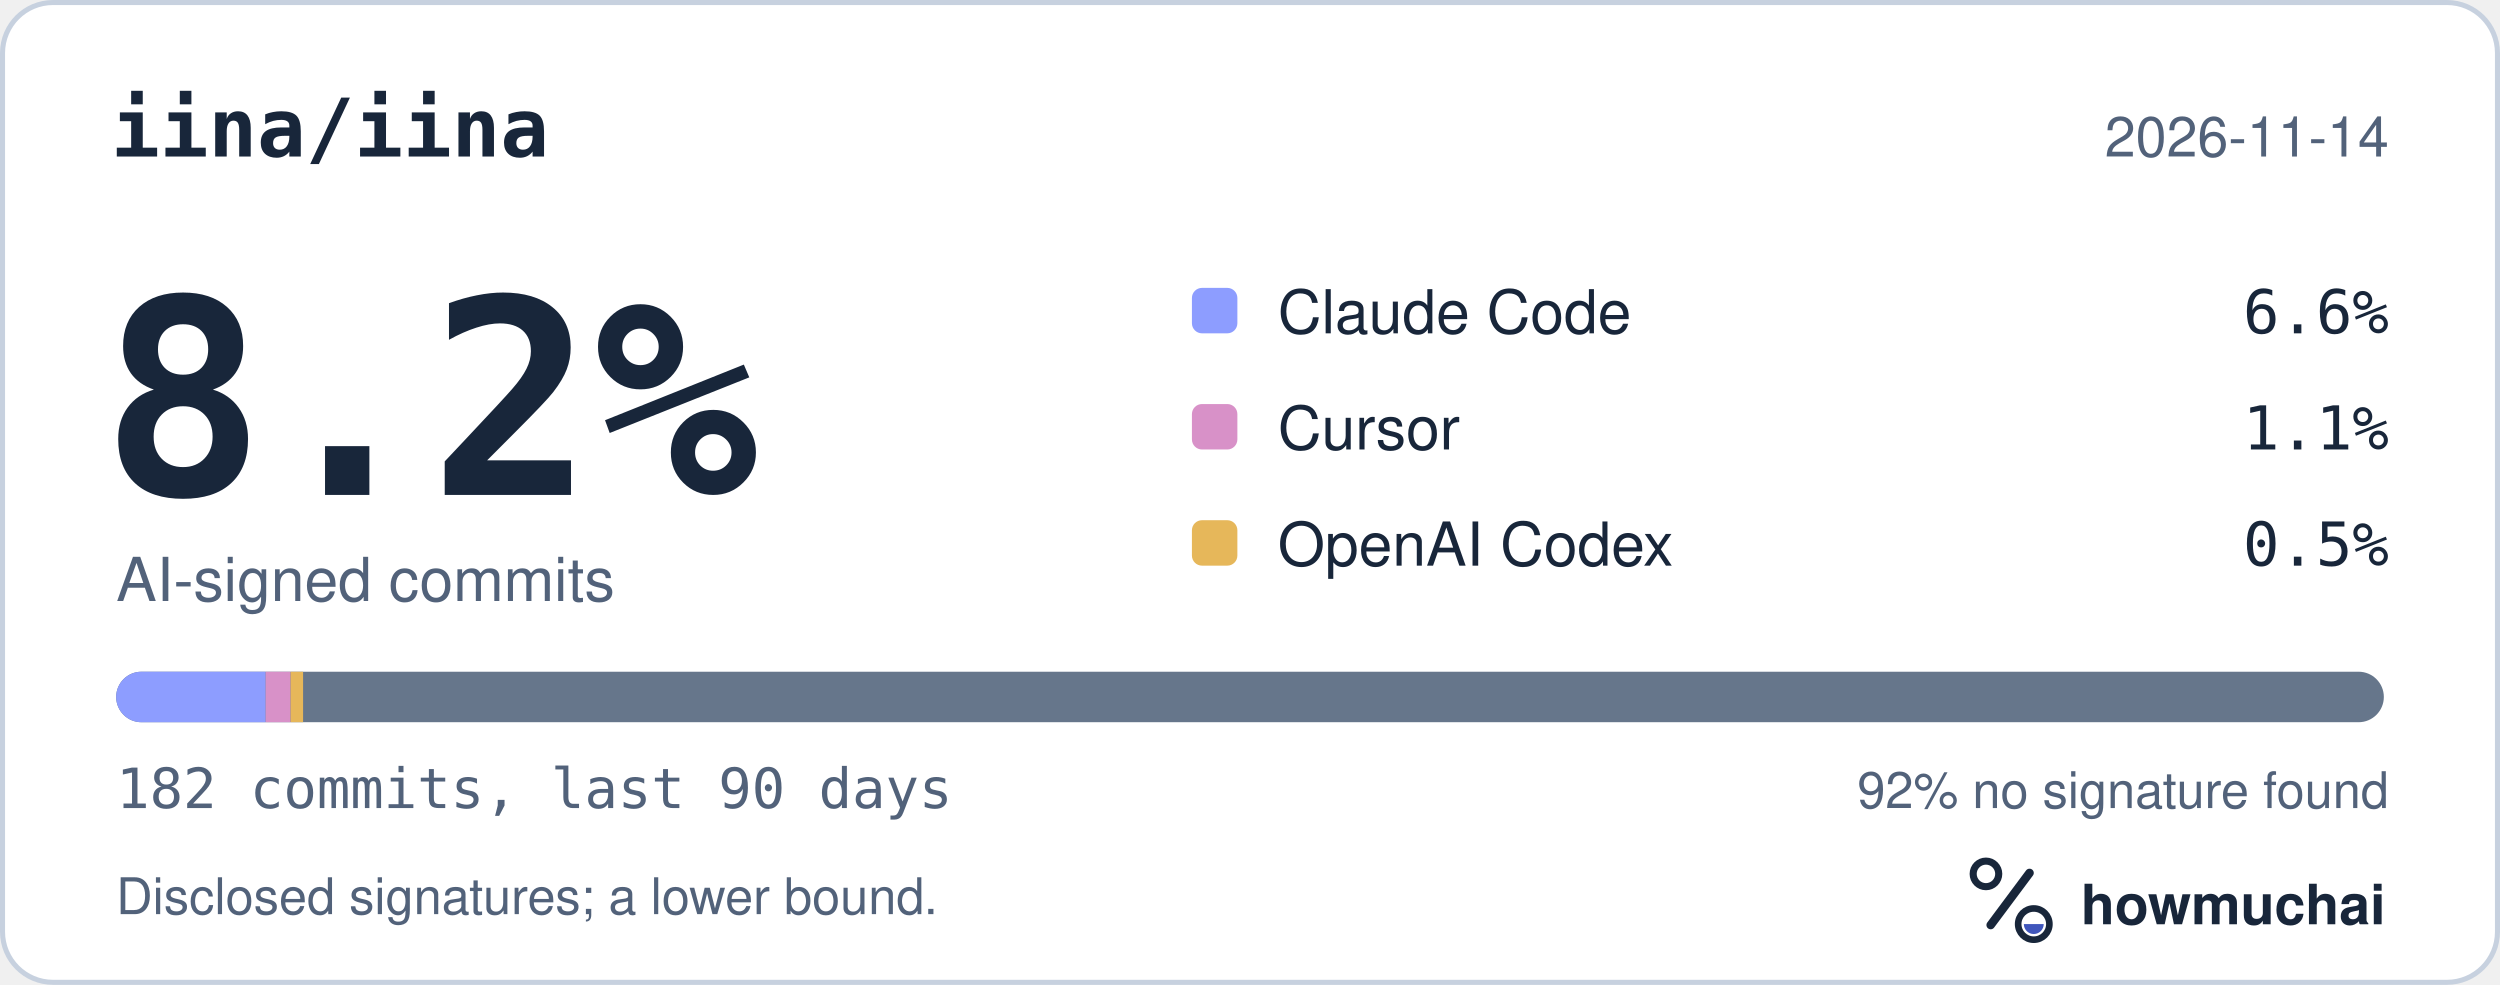
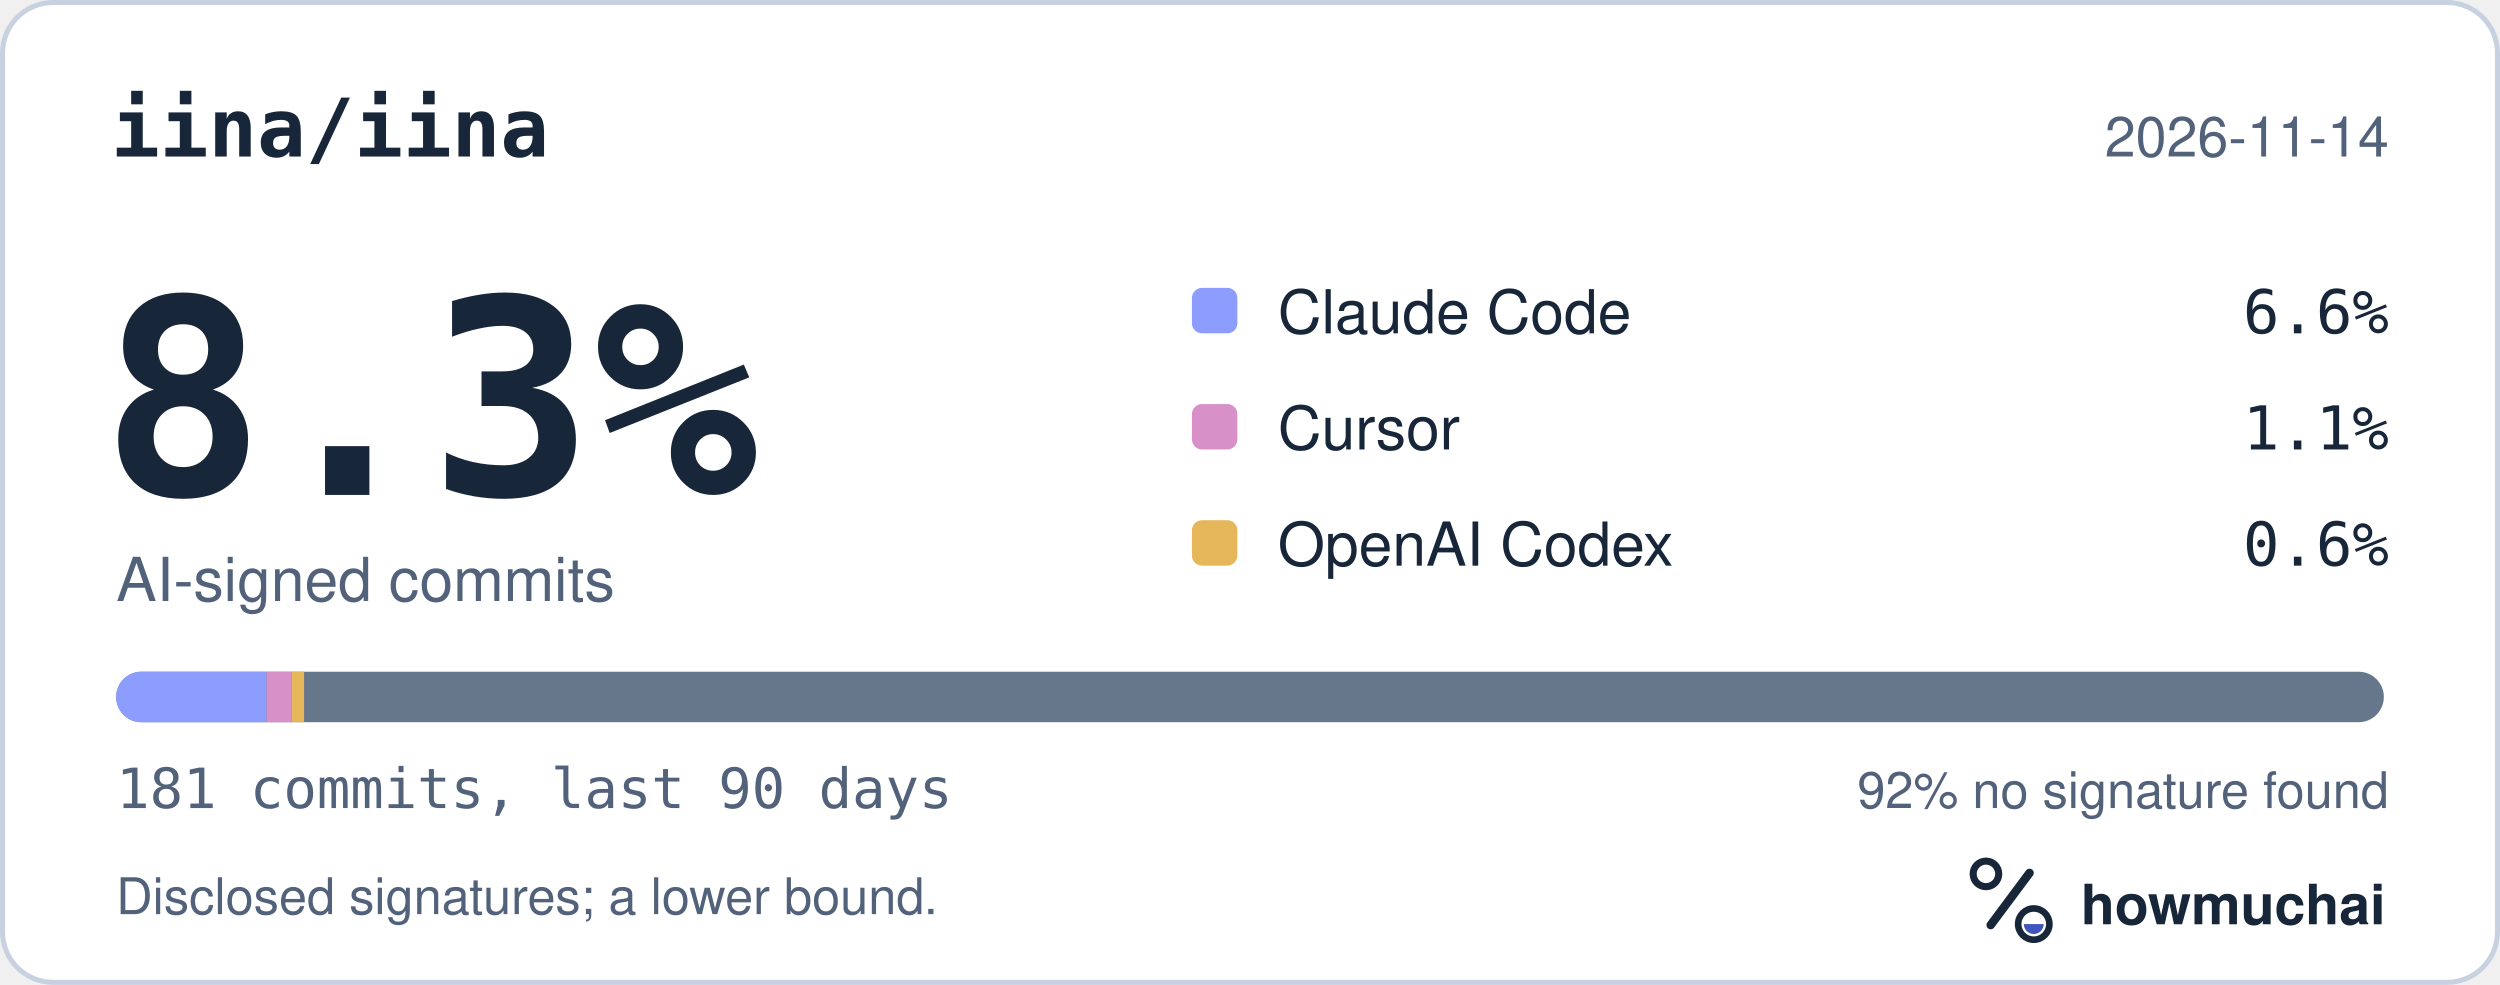
<svg xmlns="http://www.w3.org/2000/svg" width="495" height="195" viewBox="0 0 495 195" role="img" aria-labelledby="hm-t hm-d">
  <rect x="0.5" y="0.5" width="494" height="194" rx="10" fill="#FFFFFF" stroke="#C7D1DF" />
  <text x="22" y="31" fill="#18263A" font-family="ui-monospace, SF Mono, Menlo, Consolas, IBM Plex Mono, monospace" font-size="16" font-weight="600">iina/iina</text>
  <text x="473" y="31" fill="#52627A" font-family="-apple-system, BlinkMacSystemFont, Segoe UI, Helvetica, Arial, Fira Sans, sans-serif" font-size="11" text-anchor="end">2026-11-14</text>
-   <text x="20" y="98" fill="#18263A" font-family="ui-monospace, SF Mono, Menlo, Consolas, IBM Plex Mono, monospace" font-size="54" font-weight="700">8.2%</text>
+   <text x="20" y="98" fill="#18263A" font-family="ui-monospace, SF Mono, Menlo, Consolas, IBM Plex Mono, monospace" font-size="54" font-weight="700">8.3%</text>
  <text x="23" y="119" fill="#52627A" font-family="-apple-system, BlinkMacSystemFont, Segoe UI, Helvetica, Arial, Fira Sans, sans-serif" font-size="12">AI-signed commits</text>
  <rect x="236" y="57" width="9" height="9" rx="2" fill="#8D9DFF" />
  <text x="253" y="66" fill="#18263A" font-family="-apple-system, BlinkMacSystemFont, Segoe UI, Helvetica, Arial, Fira Sans, sans-serif" font-size="12">Claude Code</text>
  <text x="473" y="66" fill="#18263A" font-family="ui-monospace, SF Mono, Menlo, Consolas, IBM Plex Mono, monospace" font-size="12" text-anchor="end">6.6%</text>
  <rect x="236" y="80" width="9" height="9" rx="2" fill="#D891C8" />
  <text x="253" y="89" fill="#18263A" font-family="-apple-system, BlinkMacSystemFont, Segoe UI, Helvetica, Arial, Fira Sans, sans-serif" font-size="12">Cursor</text>
  <text x="473" y="89" fill="#18263A" font-family="ui-monospace, SF Mono, Menlo, Consolas, IBM Plex Mono, monospace" font-size="12" text-anchor="end">1.1%</text>
  <rect x="236" y="103" width="9" height="9" rx="2" fill="#E6B75A" />
  <text x="253" y="112" fill="#18263A" font-family="-apple-system, BlinkMacSystemFont, Segoe UI, Helvetica, Arial, Fira Sans, sans-serif" font-size="12">OpenAI Codex</text>
-   <text x="473" y="112" fill="#18263A" font-family="ui-monospace, SF Mono, Menlo, Consolas, IBM Plex Mono, monospace" font-size="12" text-anchor="end">0.5%</text>
+   <text x="473" y="112" fill="#18263A" font-family="ui-monospace, SF Mono, Menlo, Consolas, IBM Plex Mono, monospace" font-size="12" text-anchor="end">0.6%</text>
  <defs>
    <clipPath id="hm-bar">
      <rect x="23" y="133" width="449" height="10" rx="5" />
    </clipPath>
  </defs>
  <rect x="23" y="133" width="449" height="10" rx="5" fill="#66768B" />
  <g clip-path="url(#hm-bar)">
-     <rect x="23.00" y="133" width="29.60" height="10" fill="#8D9DFF" />
-     <rect x="52.60" y="133" width="4.93" height="10" fill="#D891C8" />
-     <rect x="57.54" y="133" width="2.47" height="10" fill="#E6B75A" />
+     <rect x="23.00" y="133" width="29.77" height="10" fill="#8D9DFF" />
+     <rect x="52.77" y="133" width="4.96" height="10" fill="#D891C8" />
+     <rect x="57.73" y="133" width="2.48" height="10" fill="#E6B75A" />
  </g>
-   <text x="23" y="160" fill="#52627A" font-family="ui-monospace, SF Mono, Menlo, Consolas, IBM Plex Mono, monospace" font-size="11">182 commits, last 90 days</text>
+   <text x="23" y="160" fill="#52627A" font-family="ui-monospace, SF Mono, Menlo, Consolas, IBM Plex Mono, monospace" font-size="11">181 commits, last 90 days</text>
  <text x="473" y="160" fill="#52627A" font-family="-apple-system, BlinkMacSystemFont, Segoe UI, Helvetica, Arial, Fira Sans, sans-serif" font-size="10" text-anchor="end">92% no signature found</text>
  <text x="23" y="181" fill="#52627A" font-family="-apple-system, BlinkMacSystemFont, Segoe UI, Helvetica, Arial, Fira Sans, sans-serif" font-size="10">Disclosed signatures; a lower bound.</text>
  <g transform="translate(386 166) scale(0.046875)">
    <circle cx="154" cy="150" r="54" fill="none" stroke="#18263A" stroke-width="30" />
    <path d="M174 366 338 146" fill="none" stroke="#18263A" stroke-width="36" stroke-linecap="round" />
    <circle cx="356" cy="362" r="66" fill="none" stroke="#18263A" stroke-width="28" />
    <path d="M314 362a42 42 0 0 0 84 0Z" fill="#4056BC" />
  </g>
  <text x="412" y="183" fill="#18263A" font-family="-apple-system, BlinkMacSystemFont, Segoe UI, Helvetica, Arial, Fira Sans, sans-serif" font-size="11" font-weight="650">howmuchai</text>
</svg>
